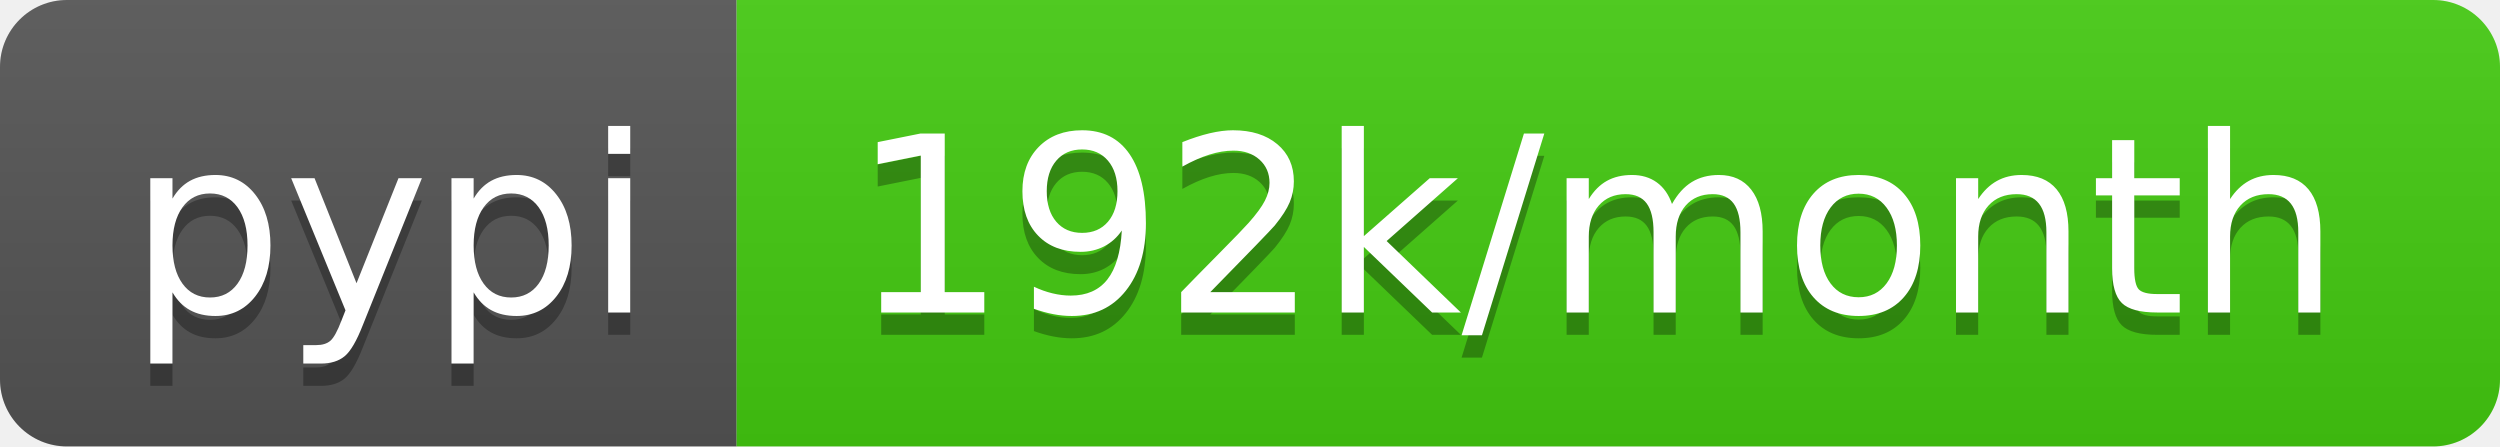
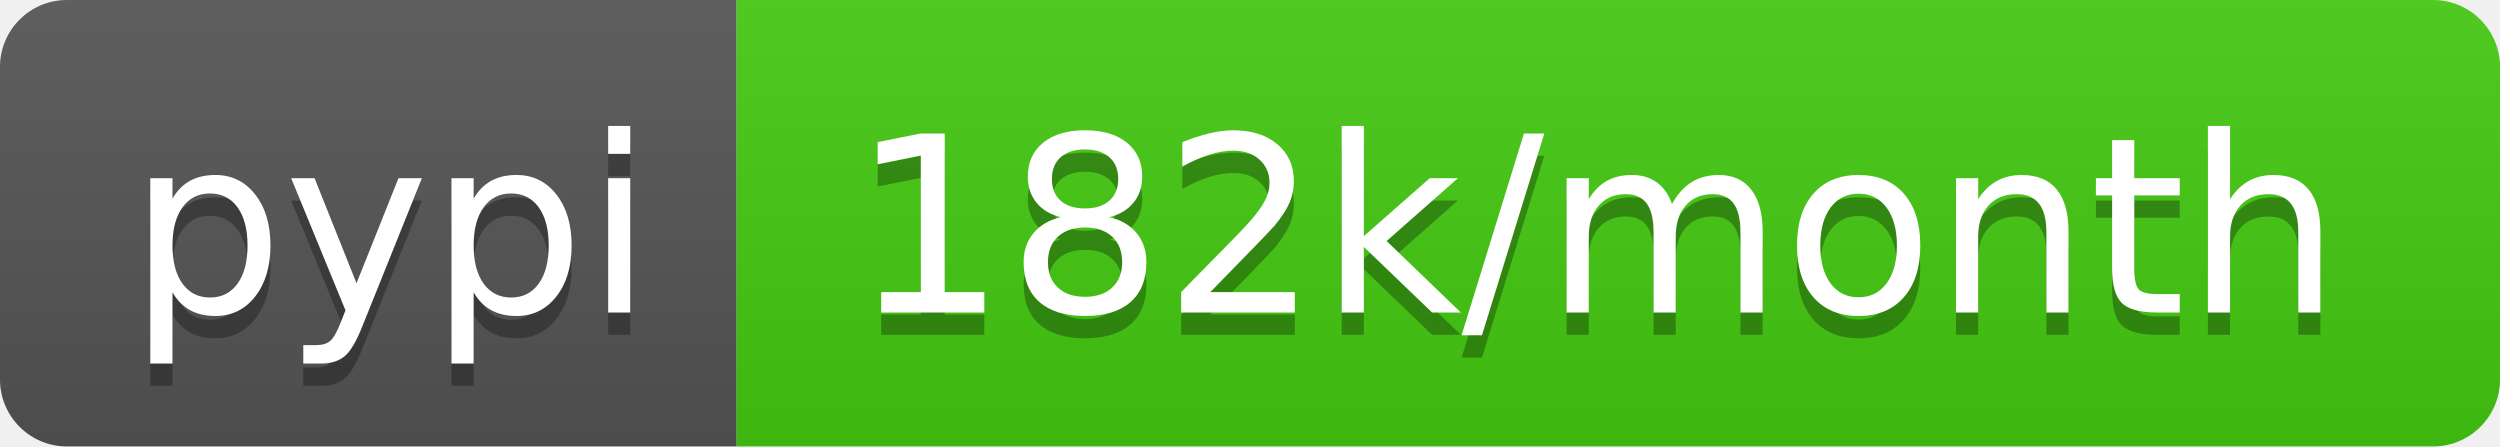
- <svg xmlns="http://www.w3.org/2000/svg" width="112" height="20" role="img" aria-label="pypi: 192k/month">
+ <svg xmlns="http://www.w3.org/2000/svg" width="112" height="20" role="img" aria-label="pypi: 182k/month">
  <linearGradient id="s" x2="0" y2="100%">
    <stop offset="0" stop-color="#bbb" stop-opacity=".1" />
    <stop offset="1" stop-opacity=".1" />
  </linearGradient>
  <clipPath id="r">
    <rect width="112" height="20" rx="3" fill="#fff" />
  </clipPath>
  <g clip-path="url(#r)">
    <rect width="33" height="20" fill="#555" />
    <rect x="33" width="79" height="20" fill="#4c1" />
    <rect width="112" height="20" fill="url(#s)" />
  </g>
  <g fill="#fff" text-anchor="middle" font-family="Verdana,Geneva,DejaVu Sans,sans-serif" text-rendering="geometricPrecision" font-size="110">
    <text aria-hidden="true" x="175" y="150" fill="#010101" fill-opacity=".3" transform="scale(.1)" textLength="230">pypi</text>
    <text x="175" y="140" transform="scale(.1)" fill="#fff" textLength="230">pypi</text>
-     <text aria-hidden="true" x="715" y="150" fill="#010101" fill-opacity=".3" transform="scale(.1)" textLength="690">192k/month</text>
-     <text x="715" y="140" transform="scale(.1)" fill="#fff" textLength="690">192k/month</text>
+     <text aria-hidden="true" x="715" y="150" fill="#010101" fill-opacity=".3" transform="scale(.1)" textLength="690">182k/month</text>
+     <text x="715" y="140" transform="scale(.1)" fill="#fff" textLength="690">182k/month</text>
  </g>
</svg>
